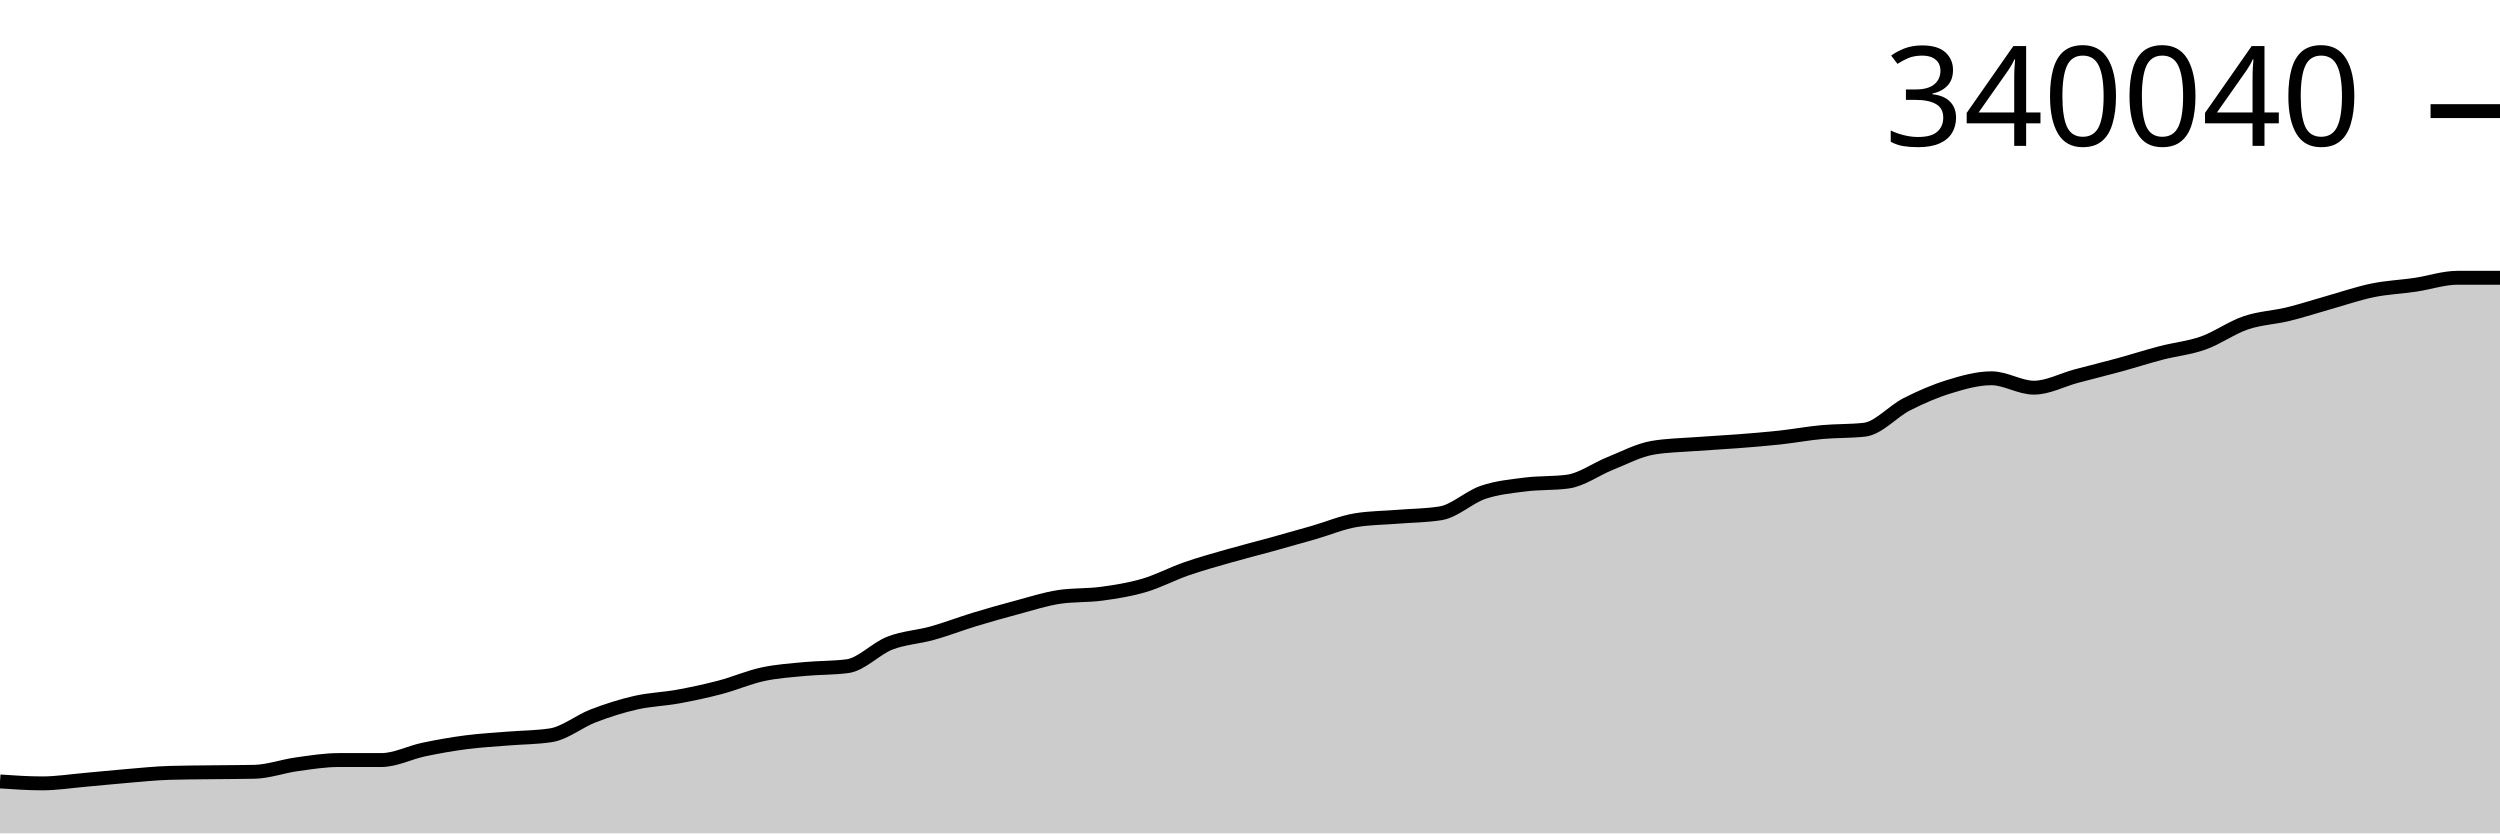
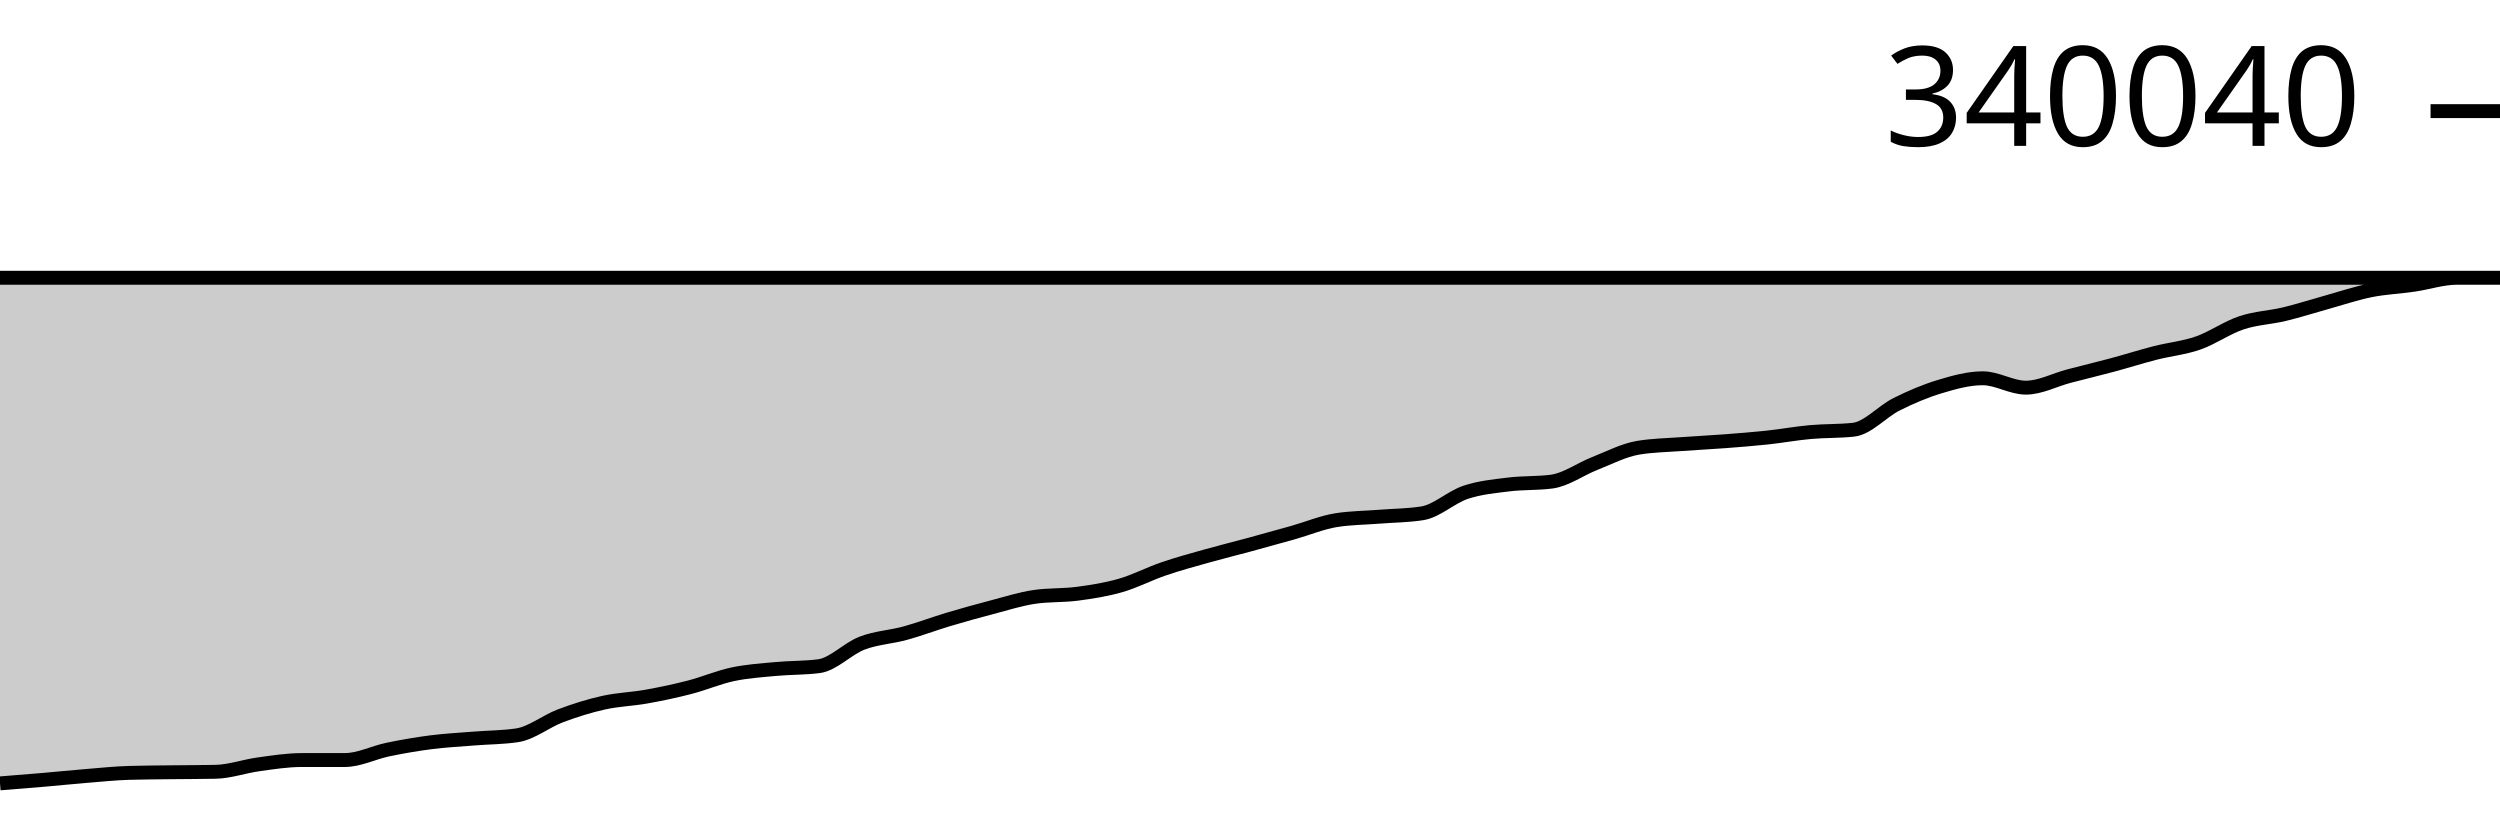
<svg xmlns="http://www.w3.org/2000/svg" viewBox="0 0 180 60">
  <g transform="translate(0,20)">
-     <path class="area" fill="rgba(0, 0, 0, 0.2)" d="M0,36.264C1.017,36.334,2.034,36.403,3.051,36.403C4.068,36.403,5.085,36.24,6.102,36.151C7.119,36.062,8.136,35.954,9.153,35.87C10.169,35.786,11.186,35.677,12.203,35.647C13.22,35.617,14.237,35.615,15.254,35.602C16.271,35.589,17.288,35.591,18.305,35.57C19.322,35.549,20.339,35.172,21.356,35.031C22.373,34.889,23.39,34.723,24.407,34.723C25.424,34.723,26.441,34.723,27.458,34.723C28.475,34.722,29.492,34.181,30.508,33.968C31.525,33.754,32.542,33.575,33.559,33.442C34.576,33.31,35.593,33.258,36.61,33.174C37.627,33.09,38.644,33.096,39.661,32.939C40.678,32.783,41.695,31.932,42.712,31.542C43.729,31.151,44.746,30.827,45.763,30.596C46.78,30.364,47.797,30.339,48.814,30.154C49.831,29.968,50.847,29.751,51.864,29.483C52.881,29.216,53.898,28.767,54.915,28.548C55.932,28.328,56.949,28.264,57.966,28.167C58.983,28.07,60,28.099,61.017,27.965C62.034,27.83,63.051,26.702,64.068,26.306C65.085,25.91,66.102,25.874,67.119,25.589C68.136,25.305,69.153,24.91,70.169,24.6C71.186,24.291,72.203,24.004,73.22,23.733C74.237,23.463,75.254,23.128,76.271,22.976C77.288,22.824,78.305,22.886,79.322,22.748C80.339,22.61,81.356,22.449,82.373,22.15C83.39,21.851,84.407,21.307,85.424,20.954C86.441,20.6,87.458,20.322,88.475,20.03C89.492,19.739,90.508,19.486,91.525,19.205C92.542,18.925,93.559,18.639,94.576,18.346C95.593,18.054,96.61,17.616,97.627,17.451C98.644,17.286,99.661,17.286,100.678,17.203C101.695,17.121,102.712,17.121,103.729,16.956C104.746,16.791,105.763,15.795,106.78,15.449C107.797,15.103,108.814,15.011,109.831,14.882C110.847,14.753,111.864,14.813,112.881,14.675C113.898,14.537,114.915,13.774,115.932,13.369C116.949,12.963,117.966,12.416,118.983,12.241C120,12.065,121.017,12.055,122.034,11.977C123.051,11.899,124.068,11.852,125.085,11.773C126.102,11.694,127.119,11.615,128.136,11.504C129.153,11.393,130.169,11.203,131.186,11.109C132.203,11.015,133.22,11.053,134.237,10.94C135.254,10.828,136.271,9.625,137.288,9.108C138.305,8.591,139.322,8.151,140.339,7.839C141.356,7.527,142.373,7.236,143.39,7.236C144.407,7.236,145.424,7.912,146.441,7.912C147.458,7.912,148.475,7.351,149.492,7.08C150.508,6.809,151.525,6.563,152.542,6.285C153.559,6.007,154.576,5.679,155.593,5.413C156.61,5.148,157.627,5.055,158.644,4.693C159.661,4.331,160.678,3.588,161.695,3.243C162.712,2.897,163.729,2.867,164.746,2.618C165.763,2.369,166.78,2.033,167.797,1.747C168.814,1.46,169.831,1.109,170.847,0.902C171.864,0.695,172.881,0.654,173.898,0.504C174.915,0.354,175.932,0,176.949,0C177.966,0,178.983,0,180,0L180,40C178.983,40,177.966,40,176.949,40C175.932,40,174.915,40,173.898,40C172.881,40,171.864,40,170.847,40C169.831,40,168.814,40,167.797,40C166.78,40,165.763,40,164.746,40C163.729,40,162.712,40,161.695,40C160.678,40,159.661,40,158.644,40C157.627,40,156.61,40,155.593,40C154.576,40,153.559,40,152.542,40C151.525,40,150.508,40,149.492,40C148.475,40,147.458,40,146.441,40C145.424,40,144.407,40,143.39,40C142.373,40,141.356,40,140.339,40C139.322,40,138.305,40,137.288,40C136.271,40,135.254,40,134.237,40C133.22,40,132.203,40,131.186,40C130.169,40,129.153,40,128.136,40C127.119,40,126.102,40,125.085,40C124.068,40,123.051,40,122.034,40C121.017,40,120,40,118.983,40C117.966,40,116.949,40,115.932,40C114.915,40,113.898,40,112.881,40C111.864,40,110.847,40,109.831,40C108.814,40,107.797,40,106.78,40C105.763,40,104.746,40,103.729,40C102.712,40,101.695,40,100.678,40C99.661,40,98.644,40,97.627,40C96.61,40,95.593,40,94.576,40C93.559,40,92.542,40,91.525,40C90.508,40,89.492,40,88.475,40C87.458,40,86.441,40,85.424,40C84.407,40,83.39,40,82.373,40C81.356,40,80.339,40,79.322,40C78.305,40,77.288,40,76.271,40C75.254,40,74.237,40,73.22,40C72.203,40,71.186,40,70.169,40C69.153,40,68.136,40,67.119,40C66.102,40,65.085,40,64.068,40C63.051,40,62.034,40,61.017,40C60,40,58.983,40,57.966,40C56.949,40,55.932,40,54.915,40C53.898,40,52.881,40,51.864,40C50.847,40,49.831,40,48.814,40C47.797,40,46.78,40,45.763,40C44.746,40,43.729,40,42.712,40C41.695,40,40.678,40,39.661,40C38.644,40,37.627,40,36.61,40C35.593,40,34.576,40,33.559,40C32.542,40,31.525,40,30.508,40C29.492,40,28.475,40,27.458,40C26.441,40,25.424,40,24.407,40C23.39,40,22.373,40,21.356,40C20.339,40,19.322,40,18.305,40C17.288,40,16.271,40,15.254,40C14.237,40,13.22,40,12.203,40C11.186,40,10.169,40,9.153,40C8.136,40,7.119,40,6.102,40C5.085,40,4.068,40,3.051,40C2.034,40,1.017,40,0,40Z" />
-     <path class="line" stroke="black" fill="none" d="M0,36.264C1.017,36.334,2.034,36.403,3.051,36.403C4.068,36.403,5.085,36.24,6.102,36.151C7.119,36.062,8.136,35.954,9.153,35.87C10.169,35.786,11.186,35.677,12.203,35.647C13.22,35.617,14.237,35.615,15.254,35.602C16.271,35.589,17.288,35.591,18.305,35.57C19.322,35.549,20.339,35.172,21.356,35.031C22.373,34.889,23.39,34.723,24.407,34.723C25.424,34.723,26.441,34.723,27.458,34.723C28.475,34.722,29.492,34.181,30.508,33.968C31.525,33.754,32.542,33.575,33.559,33.442C34.576,33.31,35.593,33.258,36.61,33.174C37.627,33.09,38.644,33.096,39.661,32.939C40.678,32.783,41.695,31.932,42.712,31.542C43.729,31.151,44.746,30.827,45.763,30.596C46.78,30.364,47.797,30.339,48.814,30.154C49.831,29.968,50.847,29.751,51.864,29.483C52.881,29.216,53.898,28.767,54.915,28.548C55.932,28.328,56.949,28.264,57.966,28.167C58.983,28.07,60,28.099,61.017,27.965C62.034,27.83,63.051,26.702,64.068,26.306C65.085,25.91,66.102,25.874,67.119,25.589C68.136,25.305,69.153,24.91,70.169,24.6C71.186,24.291,72.203,24.004,73.22,23.733C74.237,23.463,75.254,23.128,76.271,22.976C77.288,22.824,78.305,22.886,79.322,22.748C80.339,22.61,81.356,22.449,82.373,22.15C83.39,21.851,84.407,21.307,85.424,20.954C86.441,20.6,87.458,20.322,88.475,20.03C89.492,19.739,90.508,19.486,91.525,19.205C92.542,18.925,93.559,18.639,94.576,18.346C95.593,18.054,96.61,17.616,97.627,17.451C98.644,17.286,99.661,17.286,100.678,17.203C101.695,17.121,102.712,17.121,103.729,16.956C104.746,16.791,105.763,15.795,106.78,15.449C107.797,15.103,108.814,15.011,109.831,14.882C110.847,14.753,111.864,14.813,112.881,14.675C113.898,14.537,114.915,13.774,115.932,13.369C116.949,12.963,117.966,12.416,118.983,12.241C120,12.065,121.017,12.055,122.034,11.977C123.051,11.899,124.068,11.852,125.085,11.773C126.102,11.694,127.119,11.615,128.136,11.504C129.153,11.393,130.169,11.203,131.186,11.109C132.203,11.015,133.22,11.053,134.237,10.94C135.254,10.828,136.271,9.625,137.288,9.108C138.305,8.591,139.322,8.151,140.339,7.839C141.356,7.527,142.373,7.236,143.39,7.236C144.407,7.236,145.424,7.912,146.441,7.912C147.458,7.912,148.475,7.351,149.492,7.08C150.508,6.809,151.525,6.563,152.542,6.285C153.559,6.007,154.576,5.679,155.593,5.413C156.61,5.148,157.627,5.055,158.644,4.693C159.661,4.331,160.678,3.588,161.695,3.243C162.712,2.897,163.729,2.867,164.746,2.618C165.763,2.369,166.78,2.033,167.797,1.747C168.814,1.46,169.831,1.109,170.847,0.902C171.864,0.695,172.881,0.654,173.898,0.504C174.915,0.354,175.932,0,176.949,0C177.966,0,178.983,0,180,0" />
+     <path class="area" fill="rgba(0, 0, 0, 0.2)" d="M0,36.403C1.034,36.321,2.069,36.24,3.103,36.151C4.138,36.062,5.172,35.954,6.207,35.87C7.241,35.786,8.276,35.677,9.31,35.647C10.345,35.617,11.379,35.615,12.414,35.602C13.448,35.589,14.483,35.591,15.517,35.57C16.552,35.549,17.586,35.172,18.621,35.031C19.655,34.889,20.69,34.723,21.724,34.723C22.759,34.723,23.793,34.723,24.828,34.723C25.862,34.722,26.897,34.181,27.931,33.968C28.966,33.754,30,33.575,31.034,33.442C32.069,33.31,33.103,33.258,34.138,33.174C35.172,33.09,36.207,33.096,37.241,32.939C38.276,32.783,39.31,31.932,40.345,31.542C41.379,31.151,42.414,30.827,43.448,30.596C44.483,30.364,45.517,30.339,46.552,30.154C47.586,29.968,48.621,29.751,49.655,29.483C50.69,29.216,51.724,28.767,52.759,28.548C53.793,28.328,54.828,28.264,55.862,28.167C56.897,28.07,57.931,28.099,58.966,27.965C60,27.83,61.034,26.702,62.069,26.306C63.103,25.91,64.138,25.874,65.172,25.589C66.207,25.305,67.241,24.91,68.276,24.6C69.31,24.291,70.345,24.004,71.379,23.733C72.414,23.463,73.448,23.128,74.483,22.976C75.517,22.824,76.552,22.886,77.586,22.748C78.621,22.61,79.655,22.449,80.69,22.15C81.724,21.851,82.759,21.307,83.793,20.954C84.828,20.6,85.862,20.322,86.897,20.03C87.931,19.739,88.966,19.486,90,19.205C91.034,18.925,92.069,18.639,93.103,18.346C94.138,18.054,95.172,17.616,96.207,17.451C97.241,17.286,98.276,17.286,99.31,17.203C100.345,17.121,101.379,17.121,102.414,16.956C103.448,16.791,104.483,15.795,105.517,15.449C106.552,15.103,107.586,15.011,108.621,14.882C109.655,14.753,110.69,14.813,111.724,14.675C112.759,14.537,113.793,13.774,114.828,13.369C115.862,12.963,116.897,12.416,117.931,12.241C118.966,12.065,120,12.055,121.034,11.977C122.069,11.899,123.103,11.852,124.138,11.773C125.172,11.694,126.207,11.615,127.241,11.504C128.276,11.393,129.31,11.203,130.345,11.109C131.379,11.015,132.414,11.053,133.448,10.94C134.483,10.828,135.517,9.625,136.552,9.108C137.586,8.591,138.621,8.151,139.655,7.839C140.69,7.527,141.724,7.236,142.759,7.236C143.793,7.236,144.828,7.912,145.862,7.912C146.897,7.912,147.931,7.351,148.966,7.08C150,6.809,151.034,6.563,152.069,6.285C153.103,6.007,154.138,5.679,155.172,5.413C156.207,5.148,157.241,5.055,158.276,4.693C159.31,4.331,160.345,3.588,161.379,3.243C162.414,2.897,163.448,2.867,164.483,2.618C165.517,2.369,166.552,2.033,167.586,1.747C168.621,1.46,169.655,1.109,170.69,0.902C171.724,0.695,172.759,0.654,173.793,0.504C174.828,0.354,175.862,0,176.897,0C177.931,0,178.966,0,180,0C-18858.621,0,-37897.241,0,-56935.862,0L-56935.862,40C-37897.241,40,-18858.621,40,180,40C178.966,40,177.931,40,176.897,40C175.862,40,174.828,40,173.793,40C172.759,40,171.724,40,170.69,40C169.655,40,168.621,40,167.586,40C166.552,40,165.517,40,164.483,40C163.448,40,162.414,40,161.379,40C160.345,40,159.31,40,158.276,40C157.241,40,156.207,40,155.172,40C154.138,40,153.103,40,152.069,40C151.034,40,150,40,148.966,40C147.931,40,146.897,40,145.862,40C144.828,40,143.793,40,142.759,40C141.724,40,140.69,40,139.655,40C138.621,40,137.586,40,136.552,40C135.517,40,134.483,40,133.448,40C132.414,40,131.379,40,130.345,40C129.31,40,128.276,40,127.241,40C126.207,40,125.172,40,124.138,40C123.103,40,122.069,40,121.034,40C120,40,118.966,40,117.931,40C116.897,40,115.862,40,114.828,40C113.793,40,112.759,40,111.724,40C110.69,40,109.655,40,108.621,40C107.586,40,106.552,40,105.517,40C104.483,40,103.448,40,102.414,40C101.379,40,100.345,40,99.31,40C98.276,40,97.241,40,96.207,40C95.172,40,94.138,40,93.103,40C92.069,40,91.034,40,90,40C88.966,40,87.931,40,86.897,40C85.862,40,84.828,40,83.793,40C82.759,40,81.724,40,80.69,40C79.655,40,78.621,40,77.586,40C76.552,40,75.517,40,74.483,40C73.448,40,72.414,40,71.379,40C70.345,40,69.31,40,68.276,40C67.241,40,66.207,40,65.172,40C64.138,40,63.103,40,62.069,40C61.034,40,60,40,58.966,40C57.931,40,56.897,40,55.862,40C54.828,40,53.793,40,52.759,40C51.724,40,50.69,40,49.655,40C48.621,40,47.586,40,46.552,40C45.517,40,44.483,40,43.448,40C42.414,40,41.379,40,40.345,40C39.31,40,38.276,40,37.241,40C36.207,40,35.172,40,34.138,40C33.103,40,32.069,40,31.034,40C30,40,28.966,40,27.931,40C26.897,40,25.862,40,24.828,40C23.793,40,22.759,40,21.724,40C20.69,40,19.655,40,18.621,40C17.586,40,16.552,40,15.517,40C14.483,40,13.448,40,12.414,40C11.379,40,10.345,40,9.31,40C8.276,40,7.241,40,6.207,40C5.172,40,4.138,40,3.103,40C2.069,40,1.034,40,0,40Z" />
+     <path class="line" stroke="black" fill="none" d="M0,36.403C1.034,36.321,2.069,36.24,3.103,36.151C4.138,36.062,5.172,35.954,6.207,35.87C7.241,35.786,8.276,35.677,9.31,35.647C10.345,35.617,11.379,35.615,12.414,35.602C13.448,35.589,14.483,35.591,15.517,35.57C16.552,35.549,17.586,35.172,18.621,35.031C19.655,34.889,20.69,34.723,21.724,34.723C22.759,34.723,23.793,34.723,24.828,34.723C25.862,34.722,26.897,34.181,27.931,33.968C28.966,33.754,30,33.575,31.034,33.442C32.069,33.31,33.103,33.258,34.138,33.174C35.172,33.09,36.207,33.096,37.241,32.939C38.276,32.783,39.31,31.932,40.345,31.542C41.379,31.151,42.414,30.827,43.448,30.596C44.483,30.364,45.517,30.339,46.552,30.154C47.586,29.968,48.621,29.751,49.655,29.483C50.69,29.216,51.724,28.767,52.759,28.548C53.793,28.328,54.828,28.264,55.862,28.167C56.897,28.07,57.931,28.099,58.966,27.965C60,27.83,61.034,26.702,62.069,26.306C63.103,25.91,64.138,25.874,65.172,25.589C66.207,25.305,67.241,24.91,68.276,24.6C69.31,24.291,70.345,24.004,71.379,23.733C72.414,23.463,73.448,23.128,74.483,22.976C75.517,22.824,76.552,22.886,77.586,22.748C78.621,22.61,79.655,22.449,80.69,22.15C81.724,21.851,82.759,21.307,83.793,20.954C84.828,20.6,85.862,20.322,86.897,20.03C87.931,19.739,88.966,19.486,90,19.205C91.034,18.925,92.069,18.639,93.103,18.346C94.138,18.054,95.172,17.616,96.207,17.451C97.241,17.286,98.276,17.286,99.31,17.203C100.345,17.121,101.379,17.121,102.414,16.956C103.448,16.791,104.483,15.795,105.517,15.449C106.552,15.103,107.586,15.011,108.621,14.882C109.655,14.753,110.69,14.813,111.724,14.675C112.759,14.537,113.793,13.774,114.828,13.369C115.862,12.963,116.897,12.416,117.931,12.241C118.966,12.065,120,12.055,121.034,11.977C122.069,11.899,123.103,11.852,124.138,11.773C125.172,11.694,126.207,11.615,127.241,11.504C128.276,11.393,129.31,11.203,130.345,11.109C131.379,11.015,132.414,11.053,133.448,10.94C134.483,10.828,135.517,9.625,136.552,9.108C137.586,8.591,138.621,8.151,139.655,7.839C140.69,7.527,141.724,7.236,142.759,7.236C143.793,7.236,144.828,7.912,145.862,7.912C146.897,7.912,147.931,7.351,148.966,7.08C150,6.809,151.034,6.563,152.069,6.285C153.103,6.007,154.138,5.679,155.172,5.413C156.207,5.148,157.241,5.055,158.276,4.693C159.31,4.331,160.345,3.588,161.379,3.243C162.414,2.897,163.448,2.867,164.483,2.618C165.517,2.369,166.552,2.033,167.586,1.747C168.621,1.46,169.655,1.109,170.69,0.902C171.724,0.695,172.759,0.654,173.793,0.504C174.828,0.354,175.862,0,176.897,0C177.931,0,178.966,0,180,0C-18858.621,0,-37897.241,0,-56935.862,0" />
    <path class="axis-ceiling" stroke-width="1" stroke="black" fill="none" d="M175,-11.999L180,-11.999" />
    <text class="axis-ceiling-label" font-family="sans-serif" text-anchor="end" font-size="10px" x="170" y="-9.499">340040</text>
  </g>
</svg>
